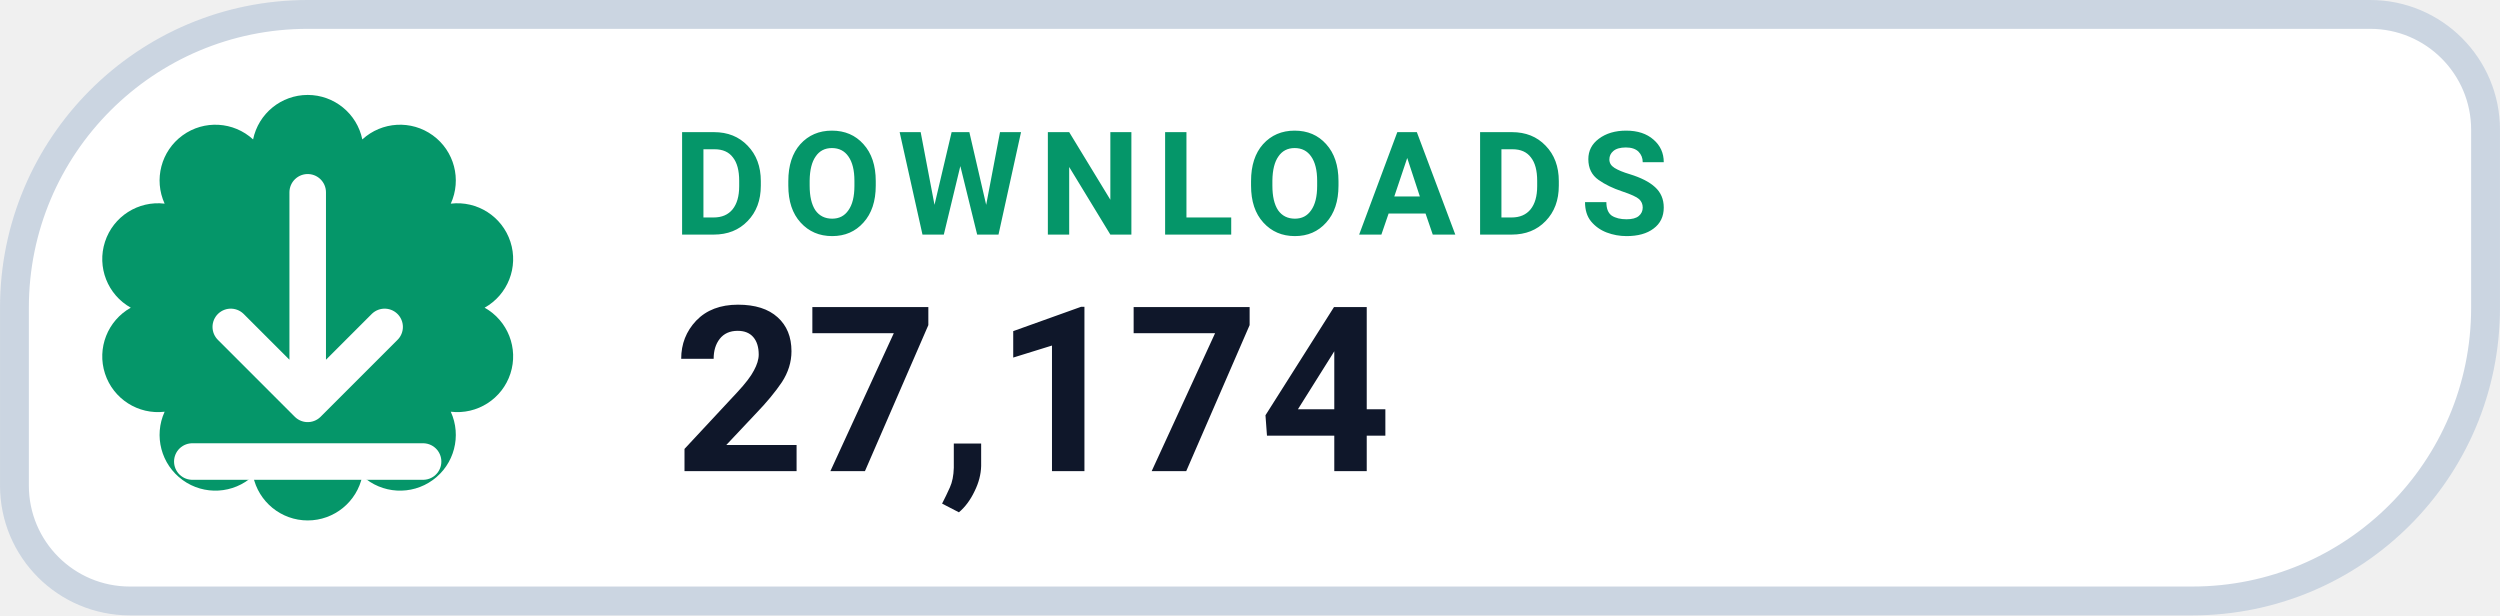
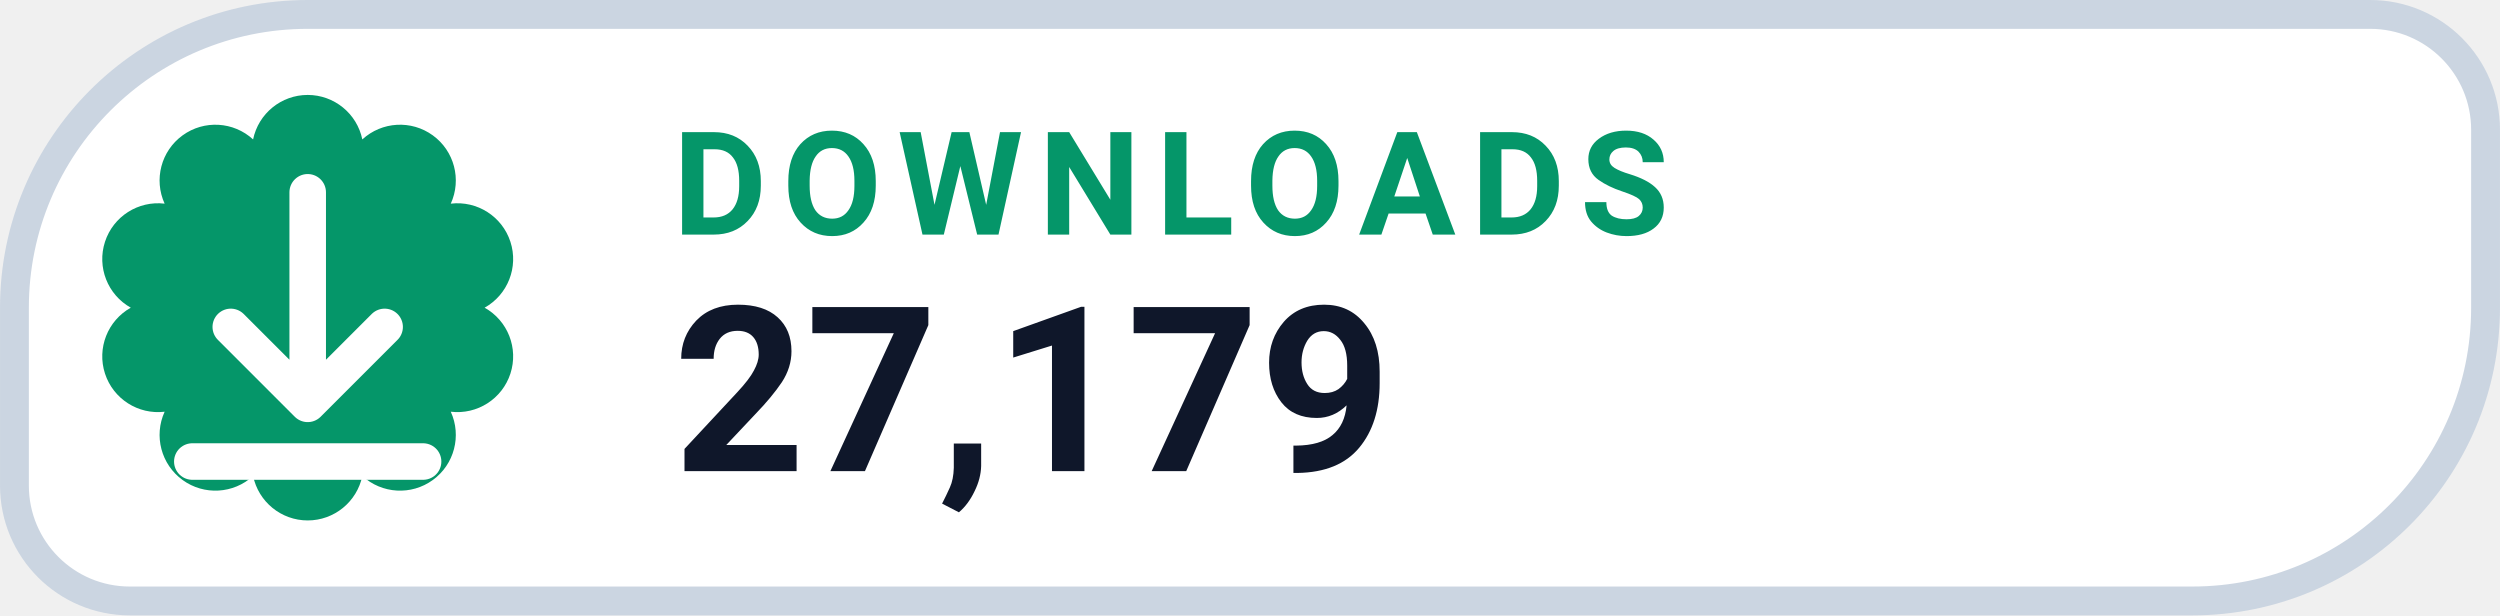
- <svg xmlns="http://www.w3.org/2000/svg" width="126" height="31.015" viewBox="0 0 130 32" role="img" aria-label="DOWNLOADS 27,174">
+ <svg xmlns="http://www.w3.org/2000/svg" width="126" height="31.015" viewBox="0 0 130 32" role="img" aria-label="DOWNLOADS 27,179">
  <path d="M 16.00 0.75 H 123.25 A 6.00 6.00 0 0 1 129.25 6.75 V 16.00 A 15.25 15.25 0 0 1 114.00 31.25 H 6.75 A 6.00 6.00 0 0 1 0.75 25.25 V 16.00 A 15.25 15.25 0 0 1 16.00 0.75 Z" fill="#FFFFFF" stroke="#CBD5E1" stroke-width="1.5" />
  <path d="M 13.16 7.25 A 2.90 2.90 0 0 1 18.84 7.25 A 2.90 2.90 0 0 1 23.44 10.59 A 2.90 2.90 0 0 1 25.20 16.00 A 2.90 2.90 0 0 1 23.44 21.41 A 2.90 2.90 0 0 1 18.84 24.75 A 2.90 2.90 0 0 1 13.16 24.75 A 2.90 2.90 0 0 1 8.56 21.41 A 2.90 2.90 0 0 1 6.80 16.00 A 2.90 2.90 0 0 1 8.56 10.59 A 2.90 2.90 0 0 1 13.16 7.25 Z" fill="#059669" />
  <g transform="translate(16 16)" style="color:#FFFFFF;">
    <path d="M0 -6 v11 m0 0 l4 -4 m-4 4 l-4 -4 M-6 8 h12" fill="none" stroke="currentColor" stroke-width="1.9" stroke-linecap="round" stroke-linejoin="round" />
  </g>
  <text x="35" y="12.2" fill="#059669" font-family="-apple-system,BlinkMacSystemFont,'Segoe UI',Roboto,Helvetica,Arial,sans-serif" font-size="7.5" font-weight="700" letter-spacing=".8">DOWNLOADS</text>
-   <text x="35" y="24.5" fill="#0F172A" font-family="-apple-system,BlinkMacSystemFont,'Segoe UI',Roboto,Helvetica,Arial,sans-serif" font-size="12" font-weight="750">27,174</text>
+   <text x="35" y="24.5" fill="#0F172A" font-family="-apple-system,BlinkMacSystemFont,'Segoe UI',Roboto,Helvetica,Arial,sans-serif" font-size="12" font-weight="750">27,179</text>
</svg>
